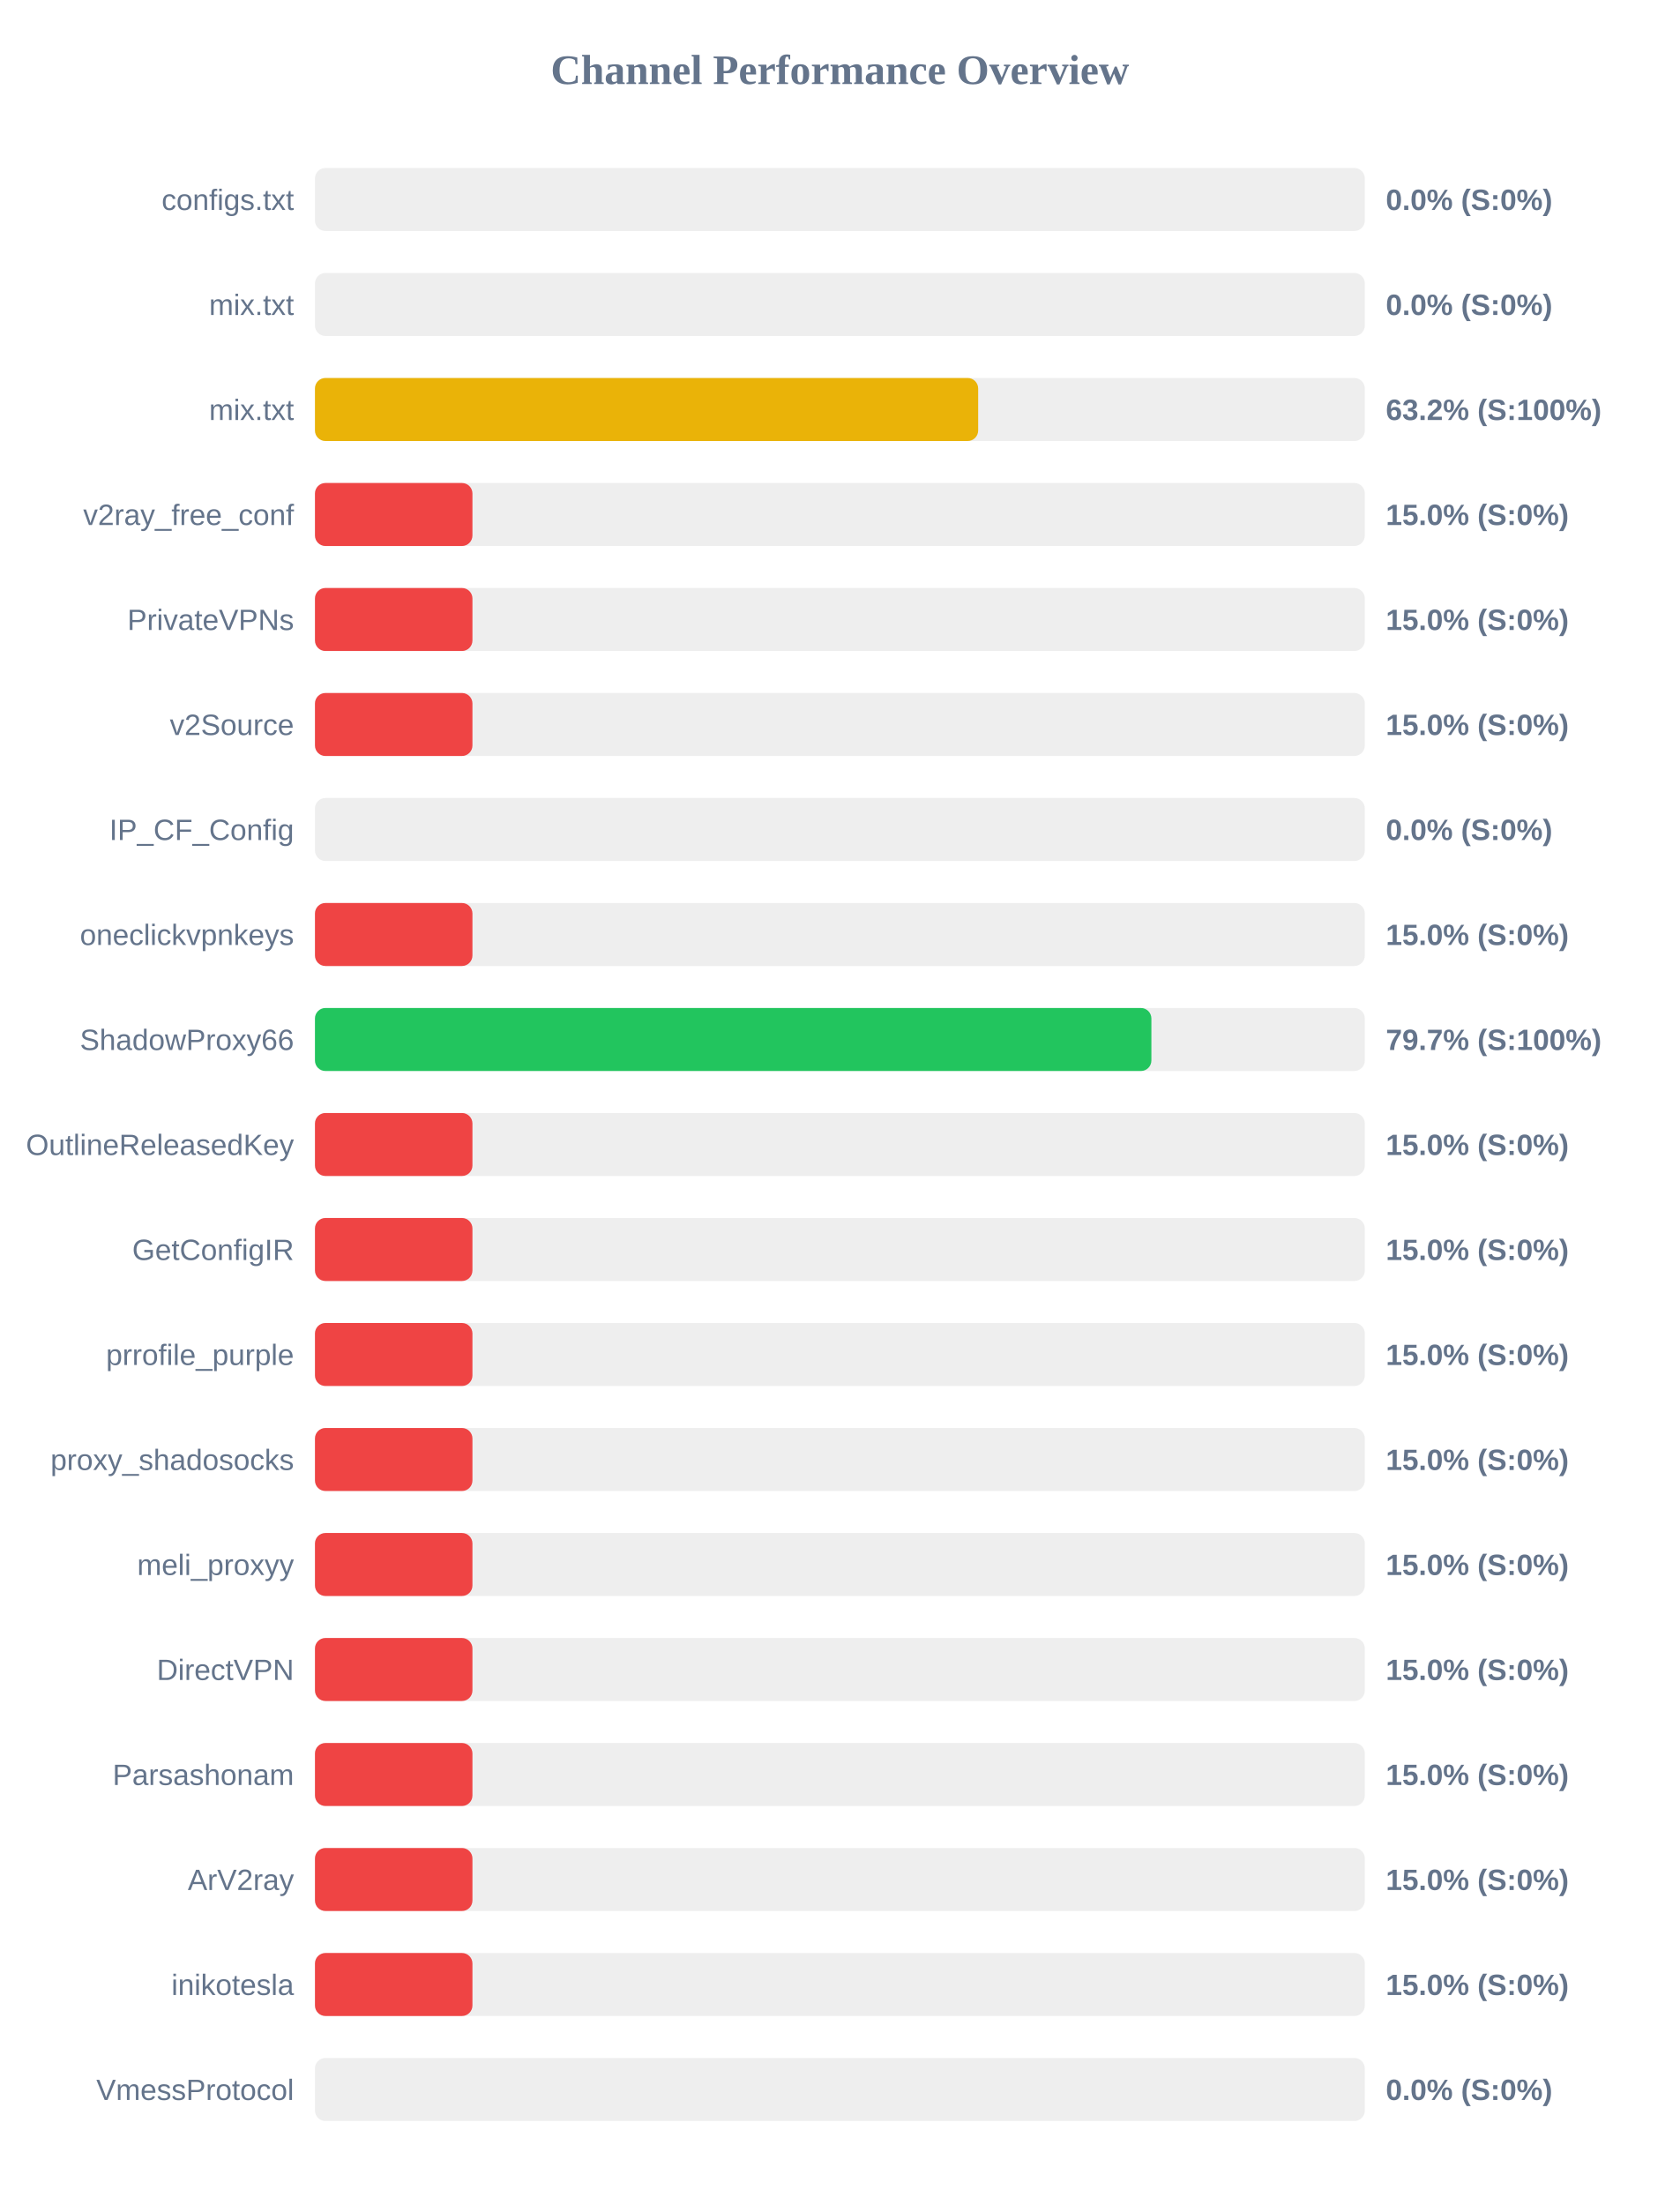
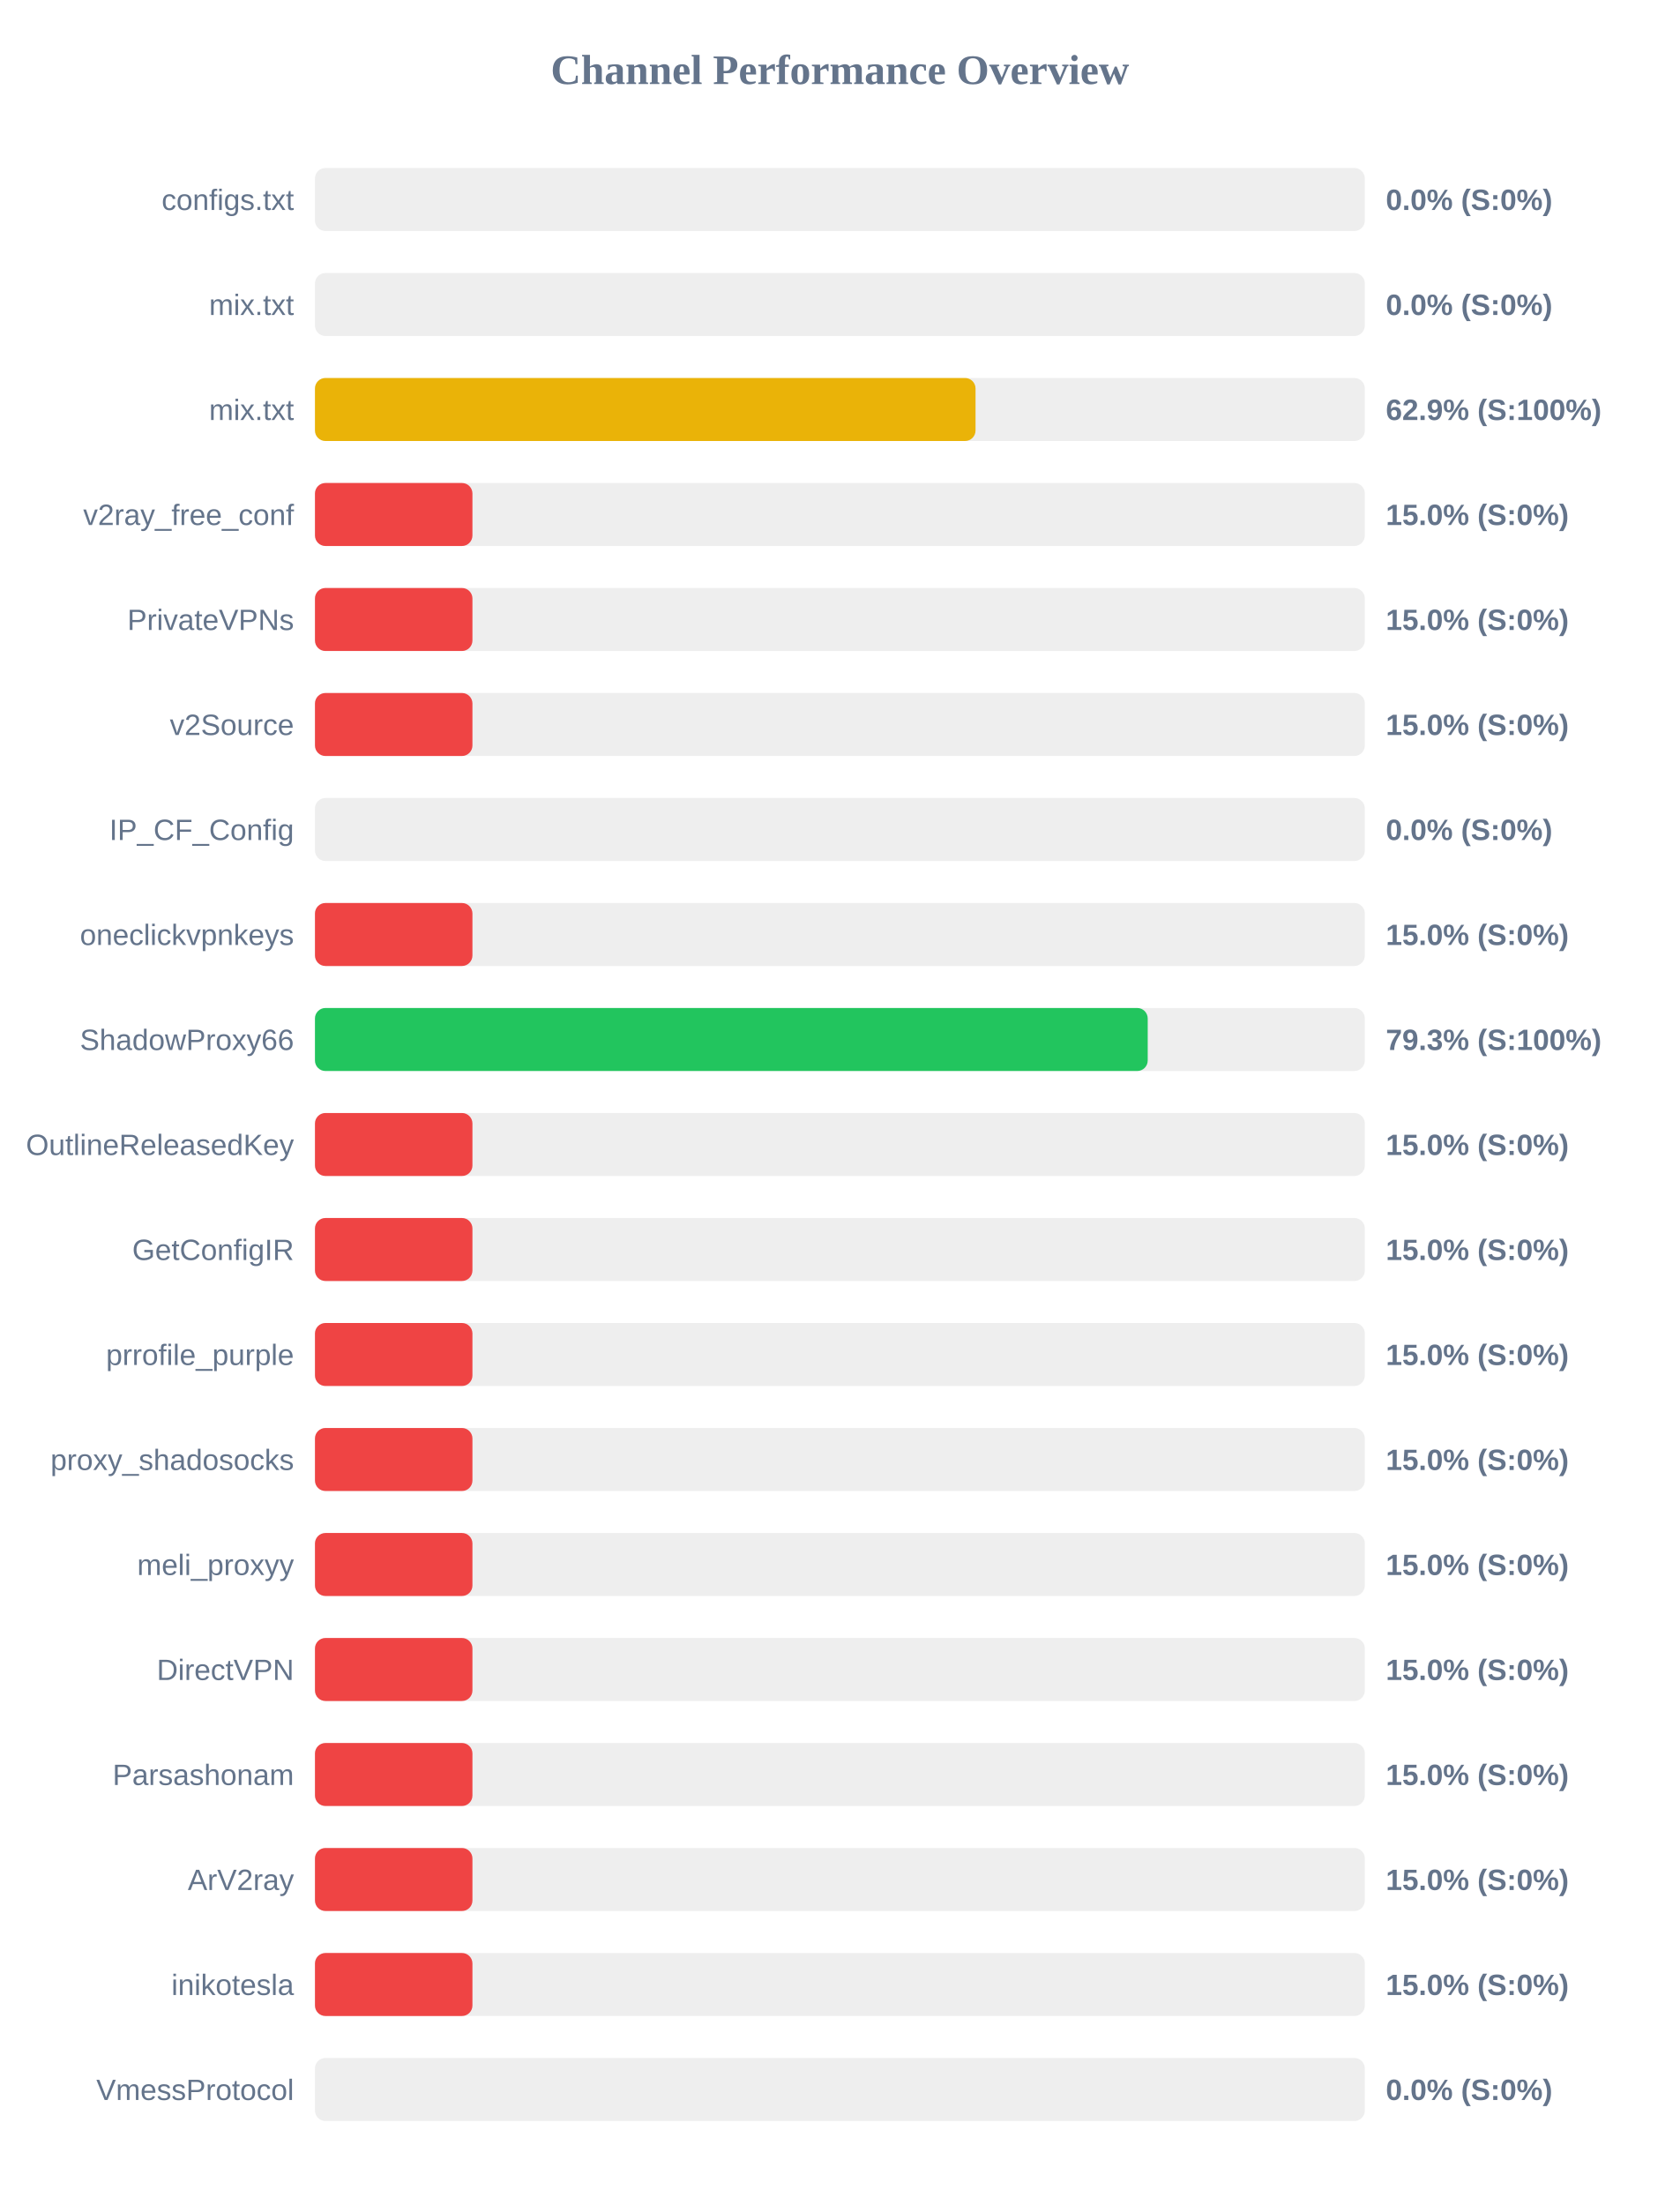
<svg xmlns="http://www.w3.org/2000/svg" width="800" height="1050" version="1.1">
  <style>
        .row { font: 14px Arial; fill: #64748b; }
        .score { font: bold 14px Arial; fill: #64748b; }
    </style>
  <text x="400" y="40" text-anchor="middle" font-size="20px" font-weight="bold" fill="#64748b">Channel Performance Overview</text>
  <rect x="150" y="80" width="500" height="30" fill="#eee" rx="5" />
  <rect x="150" y="80" width="0.0" height="30" fill="#ef4444" rx="5" />
  <text x="140" y="100" text-anchor="end" class="row">configs.txt</text>
  <text x="660" y="100" text-anchor="start" class="score">0.0% (S:0%)</text>
  <rect x="150" y="130" width="500" height="30" fill="#eee" rx="5" />
  <rect x="150" y="130" width="0.0" height="30" fill="#ef4444" rx="5" />
  <text x="140" y="150" text-anchor="end" class="row">mix.txt</text>
  <text x="660" y="150" text-anchor="start" class="score">0.0% (S:0%)</text>
  <rect x="150" y="180" width="500" height="30" fill="#eee" rx="5" />
-   <rect x="150" y="180" width="315.85" height="30" fill="#eab308" rx="5" />
+   <rect x="150" y="180" width="314.6" height="30" fill="#eab308" rx="5" />
  <text x="140" y="200" text-anchor="end" class="row">mix.txt</text>
-   <text x="660" y="200" text-anchor="start" class="score">63.2% (S:100%)</text>
+   <text x="660" y="200" text-anchor="start" class="score">62.9% (S:100%)</text>
  <rect x="150" y="230" width="500" height="30" fill="#eee" rx="5" />
  <rect x="150" y="230" width="75.0" height="30" fill="#ef4444" rx="5" />
  <text x="140" y="250" text-anchor="end" class="row">v2ray_free_conf</text>
  <text x="660" y="250" text-anchor="start" class="score">15.0% (S:0%)</text>
  <rect x="150" y="280" width="500" height="30" fill="#eee" rx="5" />
  <rect x="150" y="280" width="75.0" height="30" fill="#ef4444" rx="5" />
  <text x="140" y="300" text-anchor="end" class="row">PrivateVPNs</text>
  <text x="660" y="300" text-anchor="start" class="score">15.0% (S:0%)</text>
  <rect x="150" y="330" width="500" height="30" fill="#eee" rx="5" />
  <rect x="150" y="330" width="75.0" height="30" fill="#ef4444" rx="5" />
  <text x="140" y="350" text-anchor="end" class="row">v2Source</text>
  <text x="660" y="350" text-anchor="start" class="score">15.0% (S:0%)</text>
  <rect x="150" y="380" width="500" height="30" fill="#eee" rx="5" />
  <rect x="150" y="380" width="0.0" height="30" fill="#ef4444" rx="5" />
  <text x="140" y="400" text-anchor="end" class="row">IP_CF_Config</text>
  <text x="660" y="400" text-anchor="start" class="score">0.0% (S:0%)</text>
  <rect x="150" y="430" width="500" height="30" fill="#eee" rx="5" />
  <rect x="150" y="430" width="75.0" height="30" fill="#ef4444" rx="5" />
  <text x="140" y="450" text-anchor="end" class="row">oneclickvpnkeys</text>
  <text x="660" y="450" text-anchor="start" class="score">15.0% (S:0%)</text>
  <rect x="150" y="480" width="500" height="30" fill="#eee" rx="5" />
-   <rect x="150" y="480" width="398.35" height="30" fill="#22c55e" rx="5" />
+   <rect x="150" y="480" width="396.6" height="30" fill="#22c55e" rx="5" />
  <text x="140" y="500" text-anchor="end" class="row">ShadowProxy66</text>
-   <text x="660" y="500" text-anchor="start" class="score">79.7% (S:100%)</text>
+   <text x="660" y="500" text-anchor="start" class="score">79.3% (S:100%)</text>
  <rect x="150" y="530" width="500" height="30" fill="#eee" rx="5" />
  <rect x="150" y="530" width="75.0" height="30" fill="#ef4444" rx="5" />
  <text x="140" y="550" text-anchor="end" class="row">OutlineReleasedKey</text>
  <text x="660" y="550" text-anchor="start" class="score">15.0% (S:0%)</text>
  <rect x="150" y="580" width="500" height="30" fill="#eee" rx="5" />
  <rect x="150" y="580" width="75.0" height="30" fill="#ef4444" rx="5" />
  <text x="140" y="600" text-anchor="end" class="row">GetConfigIR</text>
  <text x="660" y="600" text-anchor="start" class="score">15.0% (S:0%)</text>
  <rect x="150" y="630" width="500" height="30" fill="#eee" rx="5" />
  <rect x="150" y="630" width="75.0" height="30" fill="#ef4444" rx="5" />
  <text x="140" y="650" text-anchor="end" class="row">prrofile_purple</text>
  <text x="660" y="650" text-anchor="start" class="score">15.0% (S:0%)</text>
  <rect x="150" y="680" width="500" height="30" fill="#eee" rx="5" />
  <rect x="150" y="680" width="75.0" height="30" fill="#ef4444" rx="5" />
  <text x="140" y="700" text-anchor="end" class="row">proxy_shadosocks</text>
  <text x="660" y="700" text-anchor="start" class="score">15.0% (S:0%)</text>
  <rect x="150" y="730" width="500" height="30" fill="#eee" rx="5" />
  <rect x="150" y="730" width="75.0" height="30" fill="#ef4444" rx="5" />
  <text x="140" y="750" text-anchor="end" class="row">meli_proxyy</text>
  <text x="660" y="750" text-anchor="start" class="score">15.0% (S:0%)</text>
  <rect x="150" y="780" width="500" height="30" fill="#eee" rx="5" />
  <rect x="150" y="780" width="75.0" height="30" fill="#ef4444" rx="5" />
  <text x="140" y="800" text-anchor="end" class="row">DirectVPN</text>
  <text x="660" y="800" text-anchor="start" class="score">15.0% (S:0%)</text>
  <rect x="150" y="830" width="500" height="30" fill="#eee" rx="5" />
  <rect x="150" y="830" width="75.0" height="30" fill="#ef4444" rx="5" />
  <text x="140" y="850" text-anchor="end" class="row">Parsashonam</text>
  <text x="660" y="850" text-anchor="start" class="score">15.0% (S:0%)</text>
  <rect x="150" y="880" width="500" height="30" fill="#eee" rx="5" />
  <rect x="150" y="880" width="75.0" height="30" fill="#ef4444" rx="5" />
  <text x="140" y="900" text-anchor="end" class="row">ArV2ray</text>
  <text x="660" y="900" text-anchor="start" class="score">15.0% (S:0%)</text>
  <rect x="150" y="930" width="500" height="30" fill="#eee" rx="5" />
  <rect x="150" y="930" width="75.0" height="30" fill="#ef4444" rx="5" />
  <text x="140" y="950" text-anchor="end" class="row">inikotesla</text>
  <text x="660" y="950" text-anchor="start" class="score">15.0% (S:0%)</text>
  <rect x="150" y="980" width="500" height="30" fill="#eee" rx="5" />
  <rect x="150" y="980" width="0.0" height="30" fill="#ef4444" rx="5" />
  <text x="140" y="1000" text-anchor="end" class="row">VmessProtocol</text>
  <text x="660" y="1000" text-anchor="start" class="score">0.0% (S:0%)</text>
</svg>
